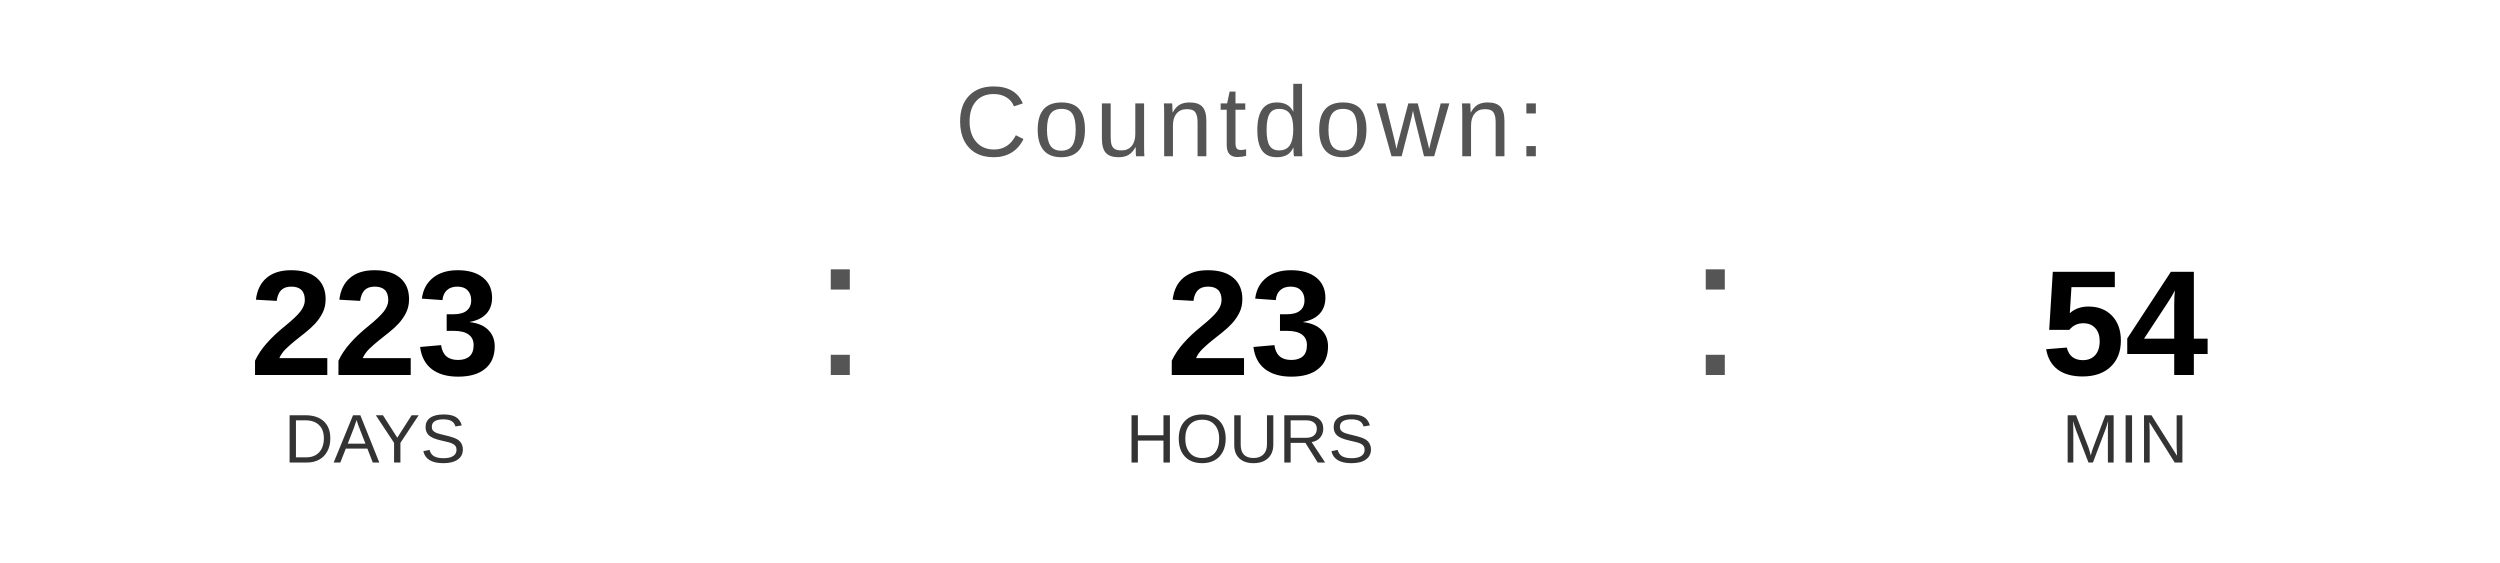
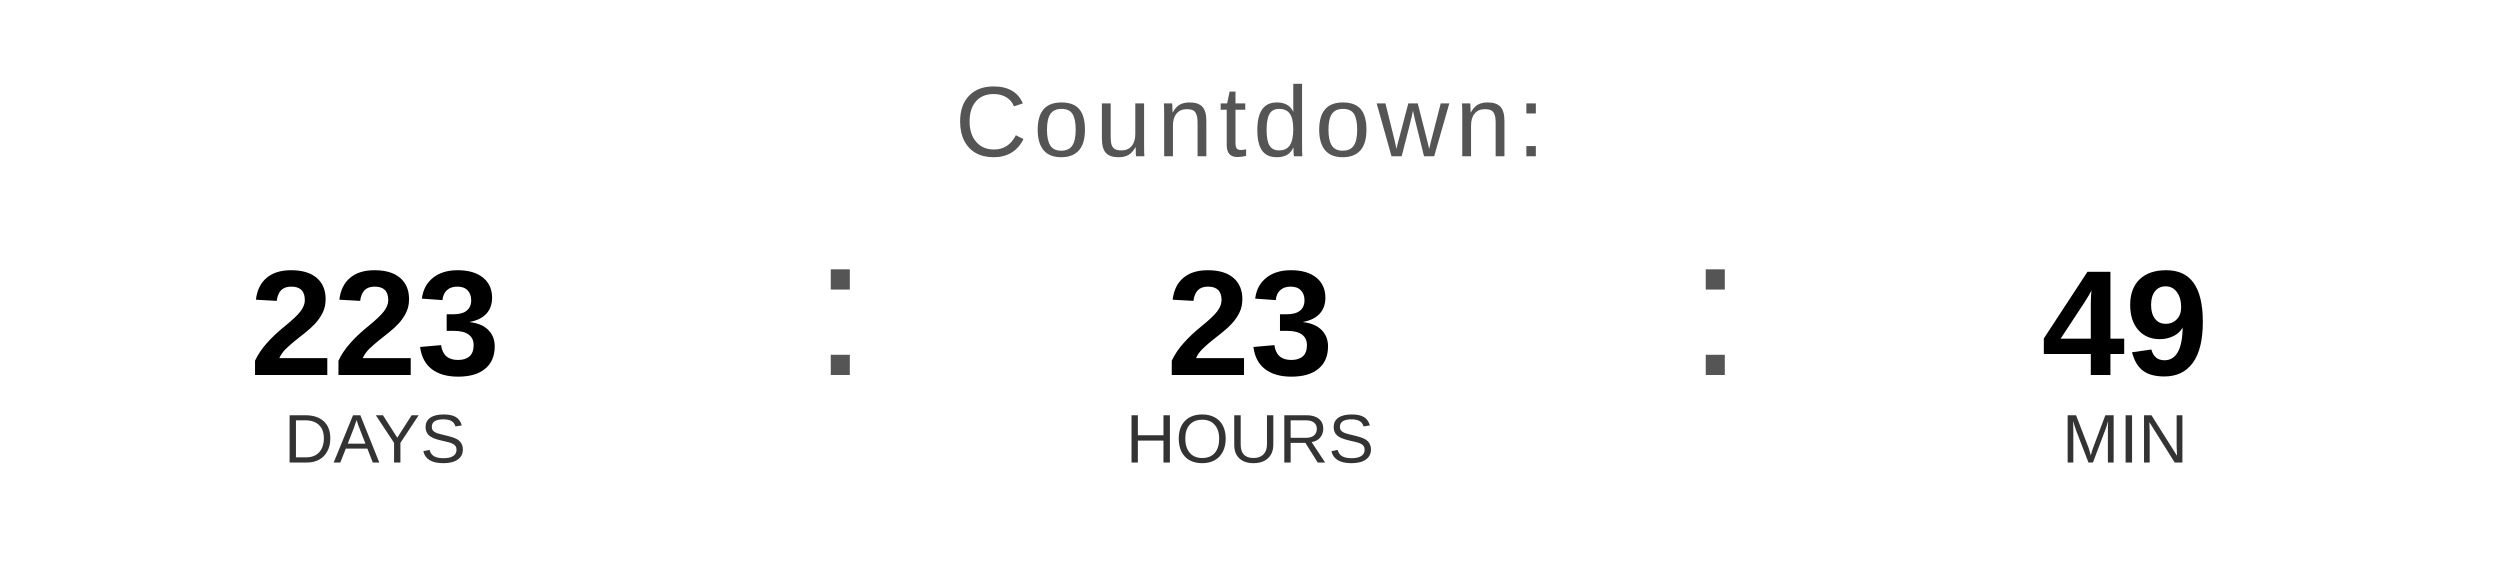
<svg xmlns="http://www.w3.org/2000/svg" width="400" height="90" viewBox="0 0 400 90">
  <text x="200" y="25" font-family="Arial, Helvetica, sans-serif" font-size="16" fill="#555555" text-anchor="middle" letter-spacing="1">
    Countdown:
  </text>
  <text x="60" y="60" font-family="Arial, Helvetica, sans-serif" font-size="24" font-weight="bold" fill="#000000" text-anchor="middle">223</text>
  <text x="60" y="74" font-family="Arial, Helvetica, sans-serif" font-size="11" fill="#333333" text-anchor="middle">DAYS</text>
  <text x="130" y="60" font-family="Arial, sans-serif" font-size="32" fill="#555555">:</text>
  <text x="200" y="60" font-family="Arial, Helvetica, sans-serif" font-size="24" font-weight="bold" fill="#000000" text-anchor="middle">23</text>
  <text x="200" y="74" font-family="Arial, Helvetica, sans-serif" font-size="11" fill="#333333" text-anchor="middle">HOURS</text>
  <text x="270" y="60" font-family="Arial, sans-serif" font-size="32" fill="#555555">:</text>
-   <text x="340" y="60" font-family="Arial, Helvetica, sans-serif" font-size="24" font-weight="bold" fill="#000000" text-anchor="middle">54</text>
+   <text x="340" y="60" font-family="Arial, Helvetica, sans-serif" font-size="24" font-weight="bold" fill="#000000" text-anchor="middle">49</text>
  <text x="340" y="74" font-family="Arial, Helvetica, sans-serif" font-size="11" fill="#333333" text-anchor="middle">MIN</text>
</svg>
